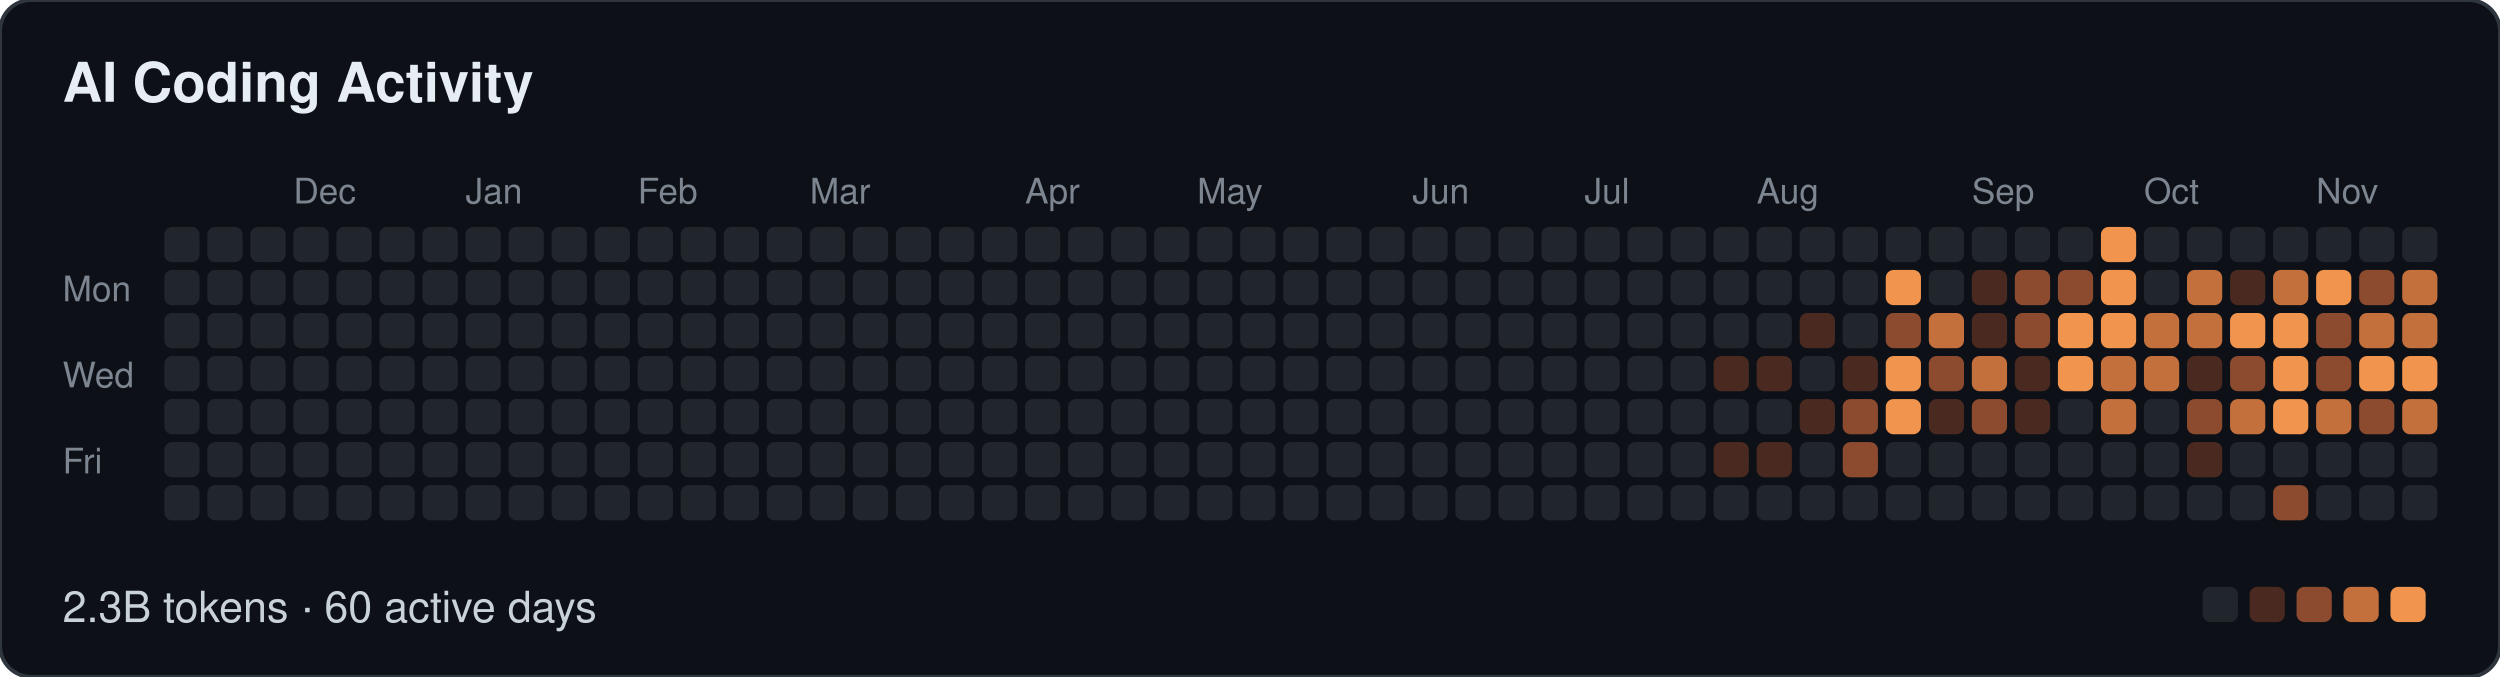
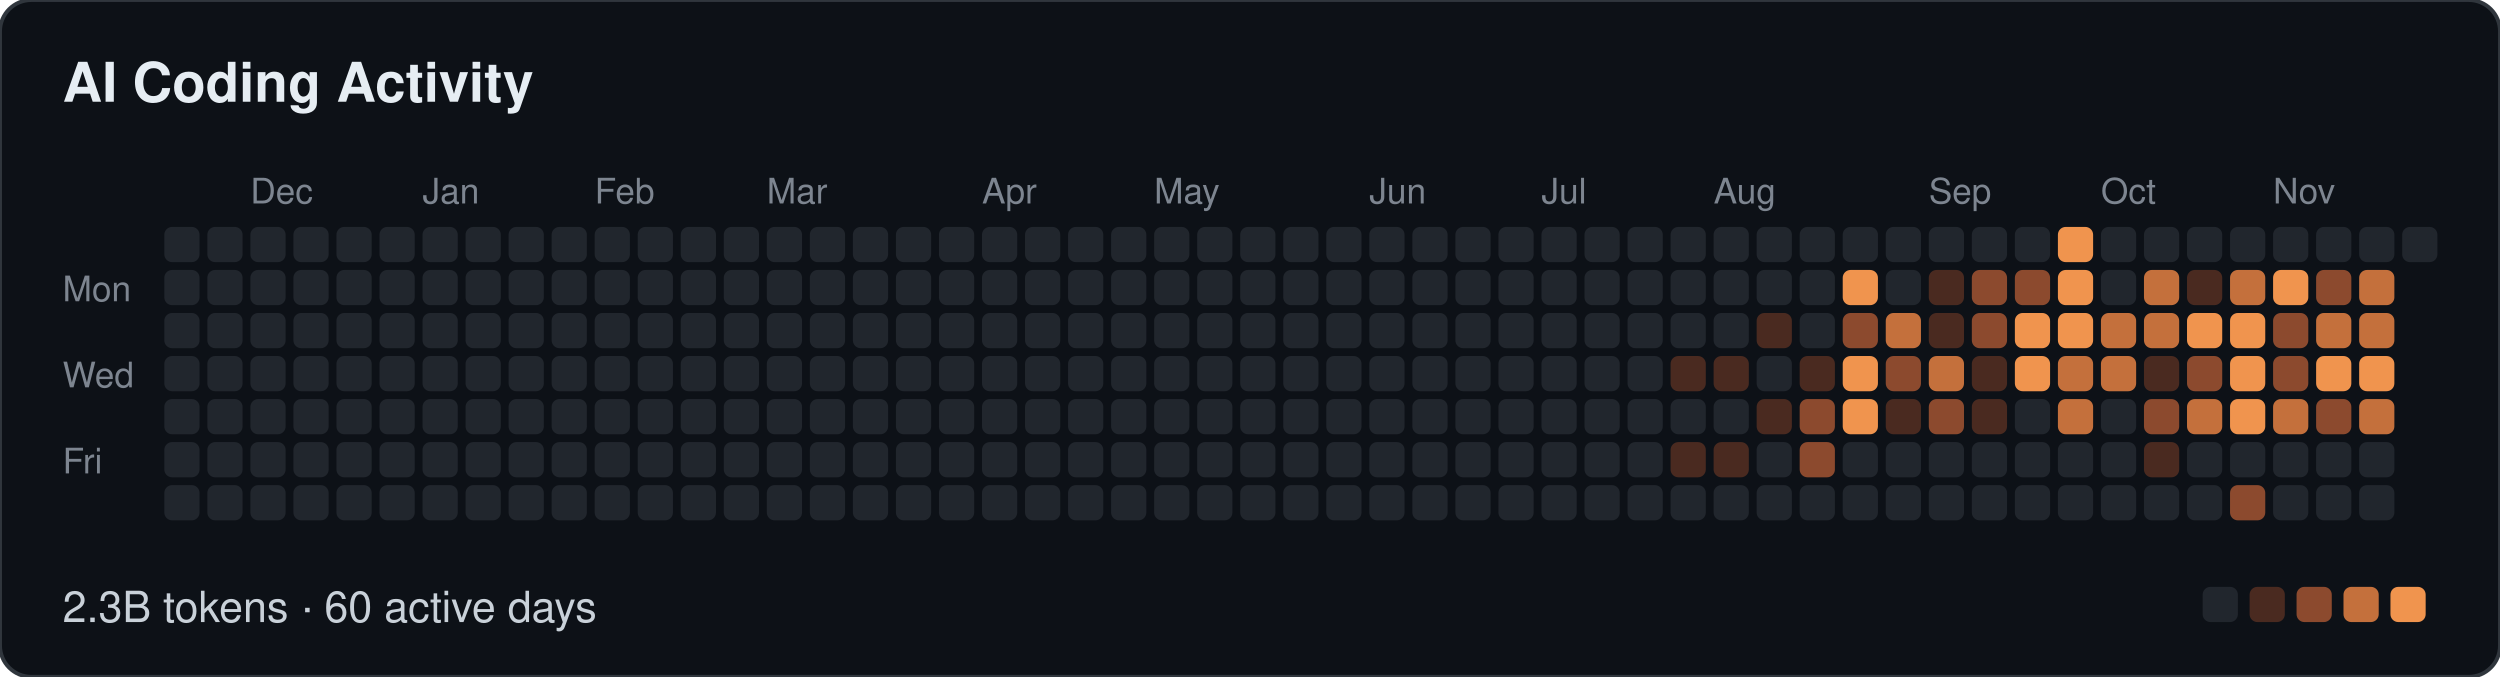
<svg xmlns="http://www.w3.org/2000/svg" width="639" height="173" viewBox="0 0 639 173" role="img" aria-label="AI Coding Activity: 2.3B tokens · 60 active days">
  <style>
  text { font-family: -apple-system, BlinkMacSystemFont, "Segoe UI", Helvetica, Arial, sans-serif; }
  .t { font-size: 14px; font-weight: 600; fill: #e6edf3; }
  .m { font-size: 9px; fill: #7d8590; }
  .f { font-size: 11px; fill: #c9d1d9; }
</style>
  <rect width="639" height="173" rx="8" fill="#0d1117" stroke="#30363d" />
  <text class="t" x="16" y="26">AI Coding Activity</text>
-   <text class="m" x="75" y="52">Dec</text>
-   <text class="m" x="119" y="52">Jan</text>
-   <text class="m" x="163" y="52">Feb</text>
-   <text class="m" x="207" y="52">Mar</text>
-   <text class="m" x="262" y="52">Apr</text>
-   <text class="m" x="306" y="52">May</text>
-   <text class="m" x="361" y="52">Jun</text>
-   <text class="m" x="405" y="52">Jul</text>
-   <text class="m" x="449" y="52">Aug</text>
-   <text class="m" x="504" y="52">Sep</text>
-   <text class="m" x="548" y="52">Oct</text>
-   <text class="m" x="592" y="52">Nov</text>
+   <text class="m" x="64" y="52">Dec</text>
+   <text class="m" x="108" y="52">Jan</text>
+   <text class="m" x="152" y="52">Feb</text>
+   <text class="m" x="196" y="52">Mar</text>
+   <text class="m" x="251" y="52">Apr</text>
+   <text class="m" x="295" y="52">May</text>
+   <text class="m" x="350" y="52">Jun</text>
+   <text class="m" x="394" y="52">Jul</text>
+   <text class="m" x="438" y="52">Aug</text>
+   <text class="m" x="493" y="52">Sep</text>
+   <text class="m" x="537" y="52">Oct</text>
+   <text class="m" x="581" y="52">Nov</text>
  <text class="m" x="16" y="77">Mon</text>
  <text class="m" x="16" y="99">Wed</text>
  <text class="m" x="16" y="121">Fri</text>
  <rect x="42" y="58" width="9" height="9" rx="2" fill="#21262d" />
  <rect x="42" y="69" width="9" height="9" rx="2" fill="#21262d" />
  <rect x="42" y="80" width="9" height="9" rx="2" fill="#21262d" />
  <rect x="42" y="91" width="9" height="9" rx="2" fill="#21262d" />
  <rect x="42" y="102" width="9" height="9" rx="2" fill="#21262d" />
  <rect x="42" y="113" width="9" height="9" rx="2" fill="#21262d" />
  <rect x="42" y="124" width="9" height="9" rx="2" fill="#21262d" />
  <rect x="53" y="58" width="9" height="9" rx="2" fill="#21262d" />
  <rect x="53" y="69" width="9" height="9" rx="2" fill="#21262d" />
  <rect x="53" y="80" width="9" height="9" rx="2" fill="#21262d" />
  <rect x="53" y="91" width="9" height="9" rx="2" fill="#21262d" />
  <rect x="53" y="102" width="9" height="9" rx="2" fill="#21262d" />
  <rect x="53" y="113" width="9" height="9" rx="2" fill="#21262d" />
  <rect x="53" y="124" width="9" height="9" rx="2" fill="#21262d" />
  <rect x="64" y="58" width="9" height="9" rx="2" fill="#21262d" />
  <rect x="64" y="69" width="9" height="9" rx="2" fill="#21262d" />
  <rect x="64" y="80" width="9" height="9" rx="2" fill="#21262d" />
  <rect x="64" y="91" width="9" height="9" rx="2" fill="#21262d" />
  <rect x="64" y="102" width="9" height="9" rx="2" fill="#21262d" />
  <rect x="64" y="113" width="9" height="9" rx="2" fill="#21262d" />
  <rect x="64" y="124" width="9" height="9" rx="2" fill="#21262d" />
  <rect x="75" y="58" width="9" height="9" rx="2" fill="#21262d" />
  <rect x="75" y="69" width="9" height="9" rx="2" fill="#21262d" />
  <rect x="75" y="80" width="9" height="9" rx="2" fill="#21262d" />
  <rect x="75" y="91" width="9" height="9" rx="2" fill="#21262d" />
  <rect x="75" y="102" width="9" height="9" rx="2" fill="#21262d" />
  <rect x="75" y="113" width="9" height="9" rx="2" fill="#21262d" />
  <rect x="75" y="124" width="9" height="9" rx="2" fill="#21262d" />
  <rect x="86" y="58" width="9" height="9" rx="2" fill="#21262d" />
  <rect x="86" y="69" width="9" height="9" rx="2" fill="#21262d" />
  <rect x="86" y="80" width="9" height="9" rx="2" fill="#21262d" />
  <rect x="86" y="91" width="9" height="9" rx="2" fill="#21262d" />
  <rect x="86" y="102" width="9" height="9" rx="2" fill="#21262d" />
  <rect x="86" y="113" width="9" height="9" rx="2" fill="#21262d" />
  <rect x="86" y="124" width="9" height="9" rx="2" fill="#21262d" />
  <rect x="97" y="58" width="9" height="9" rx="2" fill="#21262d" />
  <rect x="97" y="69" width="9" height="9" rx="2" fill="#21262d" />
  <rect x="97" y="80" width="9" height="9" rx="2" fill="#21262d" />
  <rect x="97" y="91" width="9" height="9" rx="2" fill="#21262d" />
  <rect x="97" y="102" width="9" height="9" rx="2" fill="#21262d" />
  <rect x="97" y="113" width="9" height="9" rx="2" fill="#21262d" />
  <rect x="97" y="124" width="9" height="9" rx="2" fill="#21262d" />
  <rect x="108" y="58" width="9" height="9" rx="2" fill="#21262d" />
  <rect x="108" y="69" width="9" height="9" rx="2" fill="#21262d" />
  <rect x="108" y="80" width="9" height="9" rx="2" fill="#21262d" />
  <rect x="108" y="91" width="9" height="9" rx="2" fill="#21262d" />
  <rect x="108" y="102" width="9" height="9" rx="2" fill="#21262d" />
  <rect x="108" y="113" width="9" height="9" rx="2" fill="#21262d" />
  <rect x="108" y="124" width="9" height="9" rx="2" fill="#21262d" />
  <rect x="119" y="58" width="9" height="9" rx="2" fill="#21262d" />
  <rect x="119" y="69" width="9" height="9" rx="2" fill="#21262d" />
  <rect x="119" y="80" width="9" height="9" rx="2" fill="#21262d" />
  <rect x="119" y="91" width="9" height="9" rx="2" fill="#21262d" />
  <rect x="119" y="102" width="9" height="9" rx="2" fill="#21262d" />
  <rect x="119" y="113" width="9" height="9" rx="2" fill="#21262d" />
  <rect x="119" y="124" width="9" height="9" rx="2" fill="#21262d" />
  <rect x="130" y="58" width="9" height="9" rx="2" fill="#21262d" />
  <rect x="130" y="69" width="9" height="9" rx="2" fill="#21262d" />
  <rect x="130" y="80" width="9" height="9" rx="2" fill="#21262d" />
  <rect x="130" y="91" width="9" height="9" rx="2" fill="#21262d" />
  <rect x="130" y="102" width="9" height="9" rx="2" fill="#21262d" />
  <rect x="130" y="113" width="9" height="9" rx="2" fill="#21262d" />
  <rect x="130" y="124" width="9" height="9" rx="2" fill="#21262d" />
  <rect x="141" y="58" width="9" height="9" rx="2" fill="#21262d" />
  <rect x="141" y="69" width="9" height="9" rx="2" fill="#21262d" />
  <rect x="141" y="80" width="9" height="9" rx="2" fill="#21262d" />
  <rect x="141" y="91" width="9" height="9" rx="2" fill="#21262d" />
  <rect x="141" y="102" width="9" height="9" rx="2" fill="#21262d" />
  <rect x="141" y="113" width="9" height="9" rx="2" fill="#21262d" />
  <rect x="141" y="124" width="9" height="9" rx="2" fill="#21262d" />
  <rect x="152" y="58" width="9" height="9" rx="2" fill="#21262d" />
  <rect x="152" y="69" width="9" height="9" rx="2" fill="#21262d" />
  <rect x="152" y="80" width="9" height="9" rx="2" fill="#21262d" />
  <rect x="152" y="91" width="9" height="9" rx="2" fill="#21262d" />
  <rect x="152" y="102" width="9" height="9" rx="2" fill="#21262d" />
  <rect x="152" y="113" width="9" height="9" rx="2" fill="#21262d" />
  <rect x="152" y="124" width="9" height="9" rx="2" fill="#21262d" />
  <rect x="163" y="58" width="9" height="9" rx="2" fill="#21262d" />
  <rect x="163" y="69" width="9" height="9" rx="2" fill="#21262d" />
  <rect x="163" y="80" width="9" height="9" rx="2" fill="#21262d" />
  <rect x="163" y="91" width="9" height="9" rx="2" fill="#21262d" />
  <rect x="163" y="102" width="9" height="9" rx="2" fill="#21262d" />
  <rect x="163" y="113" width="9" height="9" rx="2" fill="#21262d" />
  <rect x="163" y="124" width="9" height="9" rx="2" fill="#21262d" />
  <rect x="174" y="58" width="9" height="9" rx="2" fill="#21262d" />
  <rect x="174" y="69" width="9" height="9" rx="2" fill="#21262d" />
  <rect x="174" y="80" width="9" height="9" rx="2" fill="#21262d" />
  <rect x="174" y="91" width="9" height="9" rx="2" fill="#21262d" />
  <rect x="174" y="102" width="9" height="9" rx="2" fill="#21262d" />
  <rect x="174" y="113" width="9" height="9" rx="2" fill="#21262d" />
  <rect x="174" y="124" width="9" height="9" rx="2" fill="#21262d" />
  <rect x="185" y="58" width="9" height="9" rx="2" fill="#21262d" />
  <rect x="185" y="69" width="9" height="9" rx="2" fill="#21262d" />
  <rect x="185" y="80" width="9" height="9" rx="2" fill="#21262d" />
  <rect x="185" y="91" width="9" height="9" rx="2" fill="#21262d" />
  <rect x="185" y="102" width="9" height="9" rx="2" fill="#21262d" />
  <rect x="185" y="113" width="9" height="9" rx="2" fill="#21262d" />
  <rect x="185" y="124" width="9" height="9" rx="2" fill="#21262d" />
  <rect x="196" y="58" width="9" height="9" rx="2" fill="#21262d" />
  <rect x="196" y="69" width="9" height="9" rx="2" fill="#21262d" />
  <rect x="196" y="80" width="9" height="9" rx="2" fill="#21262d" />
  <rect x="196" y="91" width="9" height="9" rx="2" fill="#21262d" />
  <rect x="196" y="102" width="9" height="9" rx="2" fill="#21262d" />
  <rect x="196" y="113" width="9" height="9" rx="2" fill="#21262d" />
  <rect x="196" y="124" width="9" height="9" rx="2" fill="#21262d" />
  <rect x="207" y="58" width="9" height="9" rx="2" fill="#21262d" />
  <rect x="207" y="69" width="9" height="9" rx="2" fill="#21262d" />
  <rect x="207" y="80" width="9" height="9" rx="2" fill="#21262d" />
  <rect x="207" y="91" width="9" height="9" rx="2" fill="#21262d" />
  <rect x="207" y="102" width="9" height="9" rx="2" fill="#21262d" />
  <rect x="207" y="113" width="9" height="9" rx="2" fill="#21262d" />
  <rect x="207" y="124" width="9" height="9" rx="2" fill="#21262d" />
  <rect x="218" y="58" width="9" height="9" rx="2" fill="#21262d" />
  <rect x="218" y="69" width="9" height="9" rx="2" fill="#21262d" />
  <rect x="218" y="80" width="9" height="9" rx="2" fill="#21262d" />
  <rect x="218" y="91" width="9" height="9" rx="2" fill="#21262d" />
  <rect x="218" y="102" width="9" height="9" rx="2" fill="#21262d" />
  <rect x="218" y="113" width="9" height="9" rx="2" fill="#21262d" />
  <rect x="218" y="124" width="9" height="9" rx="2" fill="#21262d" />
  <rect x="229" y="58" width="9" height="9" rx="2" fill="#21262d" />
  <rect x="229" y="69" width="9" height="9" rx="2" fill="#21262d" />
  <rect x="229" y="80" width="9" height="9" rx="2" fill="#21262d" />
  <rect x="229" y="91" width="9" height="9" rx="2" fill="#21262d" />
  <rect x="229" y="102" width="9" height="9" rx="2" fill="#21262d" />
  <rect x="229" y="113" width="9" height="9" rx="2" fill="#21262d" />
  <rect x="229" y="124" width="9" height="9" rx="2" fill="#21262d" />
  <rect x="240" y="58" width="9" height="9" rx="2" fill="#21262d" />
  <rect x="240" y="69" width="9" height="9" rx="2" fill="#21262d" />
  <rect x="240" y="80" width="9" height="9" rx="2" fill="#21262d" />
  <rect x="240" y="91" width="9" height="9" rx="2" fill="#21262d" />
  <rect x="240" y="102" width="9" height="9" rx="2" fill="#21262d" />
  <rect x="240" y="113" width="9" height="9" rx="2" fill="#21262d" />
  <rect x="240" y="124" width="9" height="9" rx="2" fill="#21262d" />
  <rect x="251" y="58" width="9" height="9" rx="2" fill="#21262d" />
  <rect x="251" y="69" width="9" height="9" rx="2" fill="#21262d" />
  <rect x="251" y="80" width="9" height="9" rx="2" fill="#21262d" />
  <rect x="251" y="91" width="9" height="9" rx="2" fill="#21262d" />
  <rect x="251" y="102" width="9" height="9" rx="2" fill="#21262d" />
  <rect x="251" y="113" width="9" height="9" rx="2" fill="#21262d" />
  <rect x="251" y="124" width="9" height="9" rx="2" fill="#21262d" />
  <rect x="262" y="58" width="9" height="9" rx="2" fill="#21262d" />
  <rect x="262" y="69" width="9" height="9" rx="2" fill="#21262d" />
  <rect x="262" y="80" width="9" height="9" rx="2" fill="#21262d" />
  <rect x="262" y="91" width="9" height="9" rx="2" fill="#21262d" />
  <rect x="262" y="102" width="9" height="9" rx="2" fill="#21262d" />
  <rect x="262" y="113" width="9" height="9" rx="2" fill="#21262d" />
  <rect x="262" y="124" width="9" height="9" rx="2" fill="#21262d" />
  <rect x="273" y="58" width="9" height="9" rx="2" fill="#21262d" />
  <rect x="273" y="69" width="9" height="9" rx="2" fill="#21262d" />
  <rect x="273" y="80" width="9" height="9" rx="2" fill="#21262d" />
  <rect x="273" y="91" width="9" height="9" rx="2" fill="#21262d" />
  <rect x="273" y="102" width="9" height="9" rx="2" fill="#21262d" />
  <rect x="273" y="113" width="9" height="9" rx="2" fill="#21262d" />
  <rect x="273" y="124" width="9" height="9" rx="2" fill="#21262d" />
  <rect x="284" y="58" width="9" height="9" rx="2" fill="#21262d" />
  <rect x="284" y="69" width="9" height="9" rx="2" fill="#21262d" />
  <rect x="284" y="80" width="9" height="9" rx="2" fill="#21262d" />
  <rect x="284" y="91" width="9" height="9" rx="2" fill="#21262d" />
  <rect x="284" y="102" width="9" height="9" rx="2" fill="#21262d" />
  <rect x="284" y="113" width="9" height="9" rx="2" fill="#21262d" />
  <rect x="284" y="124" width="9" height="9" rx="2" fill="#21262d" />
  <rect x="295" y="58" width="9" height="9" rx="2" fill="#21262d" />
  <rect x="295" y="69" width="9" height="9" rx="2" fill="#21262d" />
  <rect x="295" y="80" width="9" height="9" rx="2" fill="#21262d" />
  <rect x="295" y="91" width="9" height="9" rx="2" fill="#21262d" />
  <rect x="295" y="102" width="9" height="9" rx="2" fill="#21262d" />
  <rect x="295" y="113" width="9" height="9" rx="2" fill="#21262d" />
  <rect x="295" y="124" width="9" height="9" rx="2" fill="#21262d" />
  <rect x="306" y="58" width="9" height="9" rx="2" fill="#21262d" />
  <rect x="306" y="69" width="9" height="9" rx="2" fill="#21262d" />
  <rect x="306" y="80" width="9" height="9" rx="2" fill="#21262d" />
  <rect x="306" y="91" width="9" height="9" rx="2" fill="#21262d" />
  <rect x="306" y="102" width="9" height="9" rx="2" fill="#21262d" />
  <rect x="306" y="113" width="9" height="9" rx="2" fill="#21262d" />
  <rect x="306" y="124" width="9" height="9" rx="2" fill="#21262d" />
  <rect x="317" y="58" width="9" height="9" rx="2" fill="#21262d" />
  <rect x="317" y="69" width="9" height="9" rx="2" fill="#21262d" />
  <rect x="317" y="80" width="9" height="9" rx="2" fill="#21262d" />
  <rect x="317" y="91" width="9" height="9" rx="2" fill="#21262d" />
  <rect x="317" y="102" width="9" height="9" rx="2" fill="#21262d" />
  <rect x="317" y="113" width="9" height="9" rx="2" fill="#21262d" />
  <rect x="317" y="124" width="9" height="9" rx="2" fill="#21262d" />
  <rect x="328" y="58" width="9" height="9" rx="2" fill="#21262d" />
  <rect x="328" y="69" width="9" height="9" rx="2" fill="#21262d" />
  <rect x="328" y="80" width="9" height="9" rx="2" fill="#21262d" />
  <rect x="328" y="91" width="9" height="9" rx="2" fill="#21262d" />
  <rect x="328" y="102" width="9" height="9" rx="2" fill="#21262d" />
  <rect x="328" y="113" width="9" height="9" rx="2" fill="#21262d" />
  <rect x="328" y="124" width="9" height="9" rx="2" fill="#21262d" />
  <rect x="339" y="58" width="9" height="9" rx="2" fill="#21262d" />
  <rect x="339" y="69" width="9" height="9" rx="2" fill="#21262d" />
  <rect x="339" y="80" width="9" height="9" rx="2" fill="#21262d" />
  <rect x="339" y="91" width="9" height="9" rx="2" fill="#21262d" />
  <rect x="339" y="102" width="9" height="9" rx="2" fill="#21262d" />
  <rect x="339" y="113" width="9" height="9" rx="2" fill="#21262d" />
  <rect x="339" y="124" width="9" height="9" rx="2" fill="#21262d" />
  <rect x="350" y="58" width="9" height="9" rx="2" fill="#21262d" />
  <rect x="350" y="69" width="9" height="9" rx="2" fill="#21262d" />
  <rect x="350" y="80" width="9" height="9" rx="2" fill="#21262d" />
  <rect x="350" y="91" width="9" height="9" rx="2" fill="#21262d" />
  <rect x="350" y="102" width="9" height="9" rx="2" fill="#21262d" />
  <rect x="350" y="113" width="9" height="9" rx="2" fill="#21262d" />
  <rect x="350" y="124" width="9" height="9" rx="2" fill="#21262d" />
  <rect x="361" y="58" width="9" height="9" rx="2" fill="#21262d" />
  <rect x="361" y="69" width="9" height="9" rx="2" fill="#21262d" />
  <rect x="361" y="80" width="9" height="9" rx="2" fill="#21262d" />
  <rect x="361" y="91" width="9" height="9" rx="2" fill="#21262d" />
  <rect x="361" y="102" width="9" height="9" rx="2" fill="#21262d" />
  <rect x="361" y="113" width="9" height="9" rx="2" fill="#21262d" />
  <rect x="361" y="124" width="9" height="9" rx="2" fill="#21262d" />
  <rect x="372" y="58" width="9" height="9" rx="2" fill="#21262d" />
  <rect x="372" y="69" width="9" height="9" rx="2" fill="#21262d" />
  <rect x="372" y="80" width="9" height="9" rx="2" fill="#21262d" />
  <rect x="372" y="91" width="9" height="9" rx="2" fill="#21262d" />
  <rect x="372" y="102" width="9" height="9" rx="2" fill="#21262d" />
  <rect x="372" y="113" width="9" height="9" rx="2" fill="#21262d" />
  <rect x="372" y="124" width="9" height="9" rx="2" fill="#21262d" />
  <rect x="383" y="58" width="9" height="9" rx="2" fill="#21262d" />
  <rect x="383" y="69" width="9" height="9" rx="2" fill="#21262d" />
  <rect x="383" y="80" width="9" height="9" rx="2" fill="#21262d" />
  <rect x="383" y="91" width="9" height="9" rx="2" fill="#21262d" />
  <rect x="383" y="102" width="9" height="9" rx="2" fill="#21262d" />
  <rect x="383" y="113" width="9" height="9" rx="2" fill="#21262d" />
  <rect x="383" y="124" width="9" height="9" rx="2" fill="#21262d" />
  <rect x="394" y="58" width="9" height="9" rx="2" fill="#21262d" />
  <rect x="394" y="69" width="9" height="9" rx="2" fill="#21262d" />
  <rect x="394" y="80" width="9" height="9" rx="2" fill="#21262d" />
  <rect x="394" y="91" width="9" height="9" rx="2" fill="#21262d" />
  <rect x="394" y="102" width="9" height="9" rx="2" fill="#21262d" />
  <rect x="394" y="113" width="9" height="9" rx="2" fill="#21262d" />
  <rect x="394" y="124" width="9" height="9" rx="2" fill="#21262d" />
  <rect x="405" y="58" width="9" height="9" rx="2" fill="#21262d" />
  <rect x="405" y="69" width="9" height="9" rx="2" fill="#21262d" />
  <rect x="405" y="80" width="9" height="9" rx="2" fill="#21262d" />
  <rect x="405" y="91" width="9" height="9" rx="2" fill="#21262d" />
  <rect x="405" y="102" width="9" height="9" rx="2" fill="#21262d" />
  <rect x="405" y="113" width="9" height="9" rx="2" fill="#21262d" />
  <rect x="405" y="124" width="9" height="9" rx="2" fill="#21262d" />
  <rect x="416" y="58" width="9" height="9" rx="2" fill="#21262d" />
  <rect x="416" y="69" width="9" height="9" rx="2" fill="#21262d" />
  <rect x="416" y="80" width="9" height="9" rx="2" fill="#21262d" />
  <rect x="416" y="91" width="9" height="9" rx="2" fill="#21262d" />
  <rect x="416" y="102" width="9" height="9" rx="2" fill="#21262d" />
  <rect x="416" y="113" width="9" height="9" rx="2" fill="#21262d" />
  <rect x="416" y="124" width="9" height="9" rx="2" fill="#21262d" />
  <rect x="427" y="58" width="9" height="9" rx="2" fill="#21262d" />
  <rect x="427" y="69" width="9" height="9" rx="2" fill="#21262d" />
  <rect x="427" y="80" width="9" height="9" rx="2" fill="#21262d" />
-   <rect x="427" y="91" width="9" height="9" rx="2" fill="#21262d" />
+   <rect x="427" y="91" width="9" height="9" rx="2" fill="#4a2a20" />
  <rect x="427" y="102" width="9" height="9" rx="2" fill="#21262d" />
-   <rect x="427" y="113" width="9" height="9" rx="2" fill="#21262d" />
+   <rect x="427" y="113" width="9" height="9" rx="2" fill="#4a2a20" />
  <rect x="427" y="124" width="9" height="9" rx="2" fill="#21262d" />
  <rect x="438" y="58" width="9" height="9" rx="2" fill="#21262d" />
  <rect x="438" y="69" width="9" height="9" rx="2" fill="#21262d" />
  <rect x="438" y="80" width="9" height="9" rx="2" fill="#21262d" />
  <rect x="438" y="91" width="9" height="9" rx="2" fill="#4a2a20" />
  <rect x="438" y="102" width="9" height="9" rx="2" fill="#21262d" />
  <rect x="438" y="113" width="9" height="9" rx="2" fill="#4a2a20" />
  <rect x="438" y="124" width="9" height="9" rx="2" fill="#21262d" />
  <rect x="449" y="58" width="9" height="9" rx="2" fill="#21262d" />
  <rect x="449" y="69" width="9" height="9" rx="2" fill="#21262d" />
-   <rect x="449" y="80" width="9" height="9" rx="2" fill="#21262d" />
-   <rect x="449" y="91" width="9" height="9" rx="2" fill="#4a2a20" />
-   <rect x="449" y="102" width="9" height="9" rx="2" fill="#21262d" />
-   <rect x="449" y="113" width="9" height="9" rx="2" fill="#4a2a20" />
+   <rect x="449" y="80" width="9" height="9" rx="2" fill="#4a2a20" />
+   <rect x="449" y="91" width="9" height="9" rx="2" fill="#21262d" />
+   <rect x="449" y="102" width="9" height="9" rx="2" fill="#4a2a20" />
+   <rect x="449" y="113" width="9" height="9" rx="2" fill="#21262d" />
  <rect x="449" y="124" width="9" height="9" rx="2" fill="#21262d" />
  <rect x="460" y="58" width="9" height="9" rx="2" fill="#21262d" />
  <rect x="460" y="69" width="9" height="9" rx="2" fill="#21262d" />
-   <rect x="460" y="80" width="9" height="9" rx="2" fill="#4a2a20" />
-   <rect x="460" y="91" width="9" height="9" rx="2" fill="#21262d" />
-   <rect x="460" y="102" width="9" height="9" rx="2" fill="#4a2a20" />
-   <rect x="460" y="113" width="9" height="9" rx="2" fill="#21262d" />
+   <rect x="460" y="80" width="9" height="9" rx="2" fill="#21262d" />
+   <rect x="460" y="91" width="9" height="9" rx="2" fill="#4a2a20" />
+   <rect x="460" y="102" width="9" height="9" rx="2" fill="#8c4a2e" />
+   <rect x="460" y="113" width="9" height="9" rx="2" fill="#8c4a2e" />
  <rect x="460" y="124" width="9" height="9" rx="2" fill="#21262d" />
  <rect x="471" y="58" width="9" height="9" rx="2" fill="#21262d" />
-   <rect x="471" y="69" width="9" height="9" rx="2" fill="#21262d" />
-   <rect x="471" y="80" width="9" height="9" rx="2" fill="#21262d" />
-   <rect x="471" y="91" width="9" height="9" rx="2" fill="#4a2a20" />
-   <rect x="471" y="102" width="9" height="9" rx="2" fill="#8c4a2e" />
-   <rect x="471" y="113" width="9" height="9" rx="2" fill="#8c4a2e" />
+   <rect x="471" y="69" width="9" height="9" rx="2" fill="#f0944e" />
+   <rect x="471" y="80" width="9" height="9" rx="2" fill="#8c4a2e" />
+   <rect x="471" y="91" width="9" height="9" rx="2" fill="#f0944e" />
+   <rect x="471" y="102" width="9" height="9" rx="2" fill="#f0944e" />
+   <rect x="471" y="113" width="9" height="9" rx="2" fill="#21262d" />
  <rect x="471" y="124" width="9" height="9" rx="2" fill="#21262d" />
  <rect x="482" y="58" width="9" height="9" rx="2" fill="#21262d" />
-   <rect x="482" y="69" width="9" height="9" rx="2" fill="#f0944e" />
-   <rect x="482" y="80" width="9" height="9" rx="2" fill="#8c4a2e" />
-   <rect x="482" y="91" width="9" height="9" rx="2" fill="#f0944e" />
-   <rect x="482" y="102" width="9" height="9" rx="2" fill="#f0944e" />
+   <rect x="482" y="69" width="9" height="9" rx="2" fill="#21262d" />
+   <rect x="482" y="80" width="9" height="9" rx="2" fill="#c4703c" />
+   <rect x="482" y="91" width="9" height="9" rx="2" fill="#8c4a2e" />
+   <rect x="482" y="102" width="9" height="9" rx="2" fill="#4a2a20" />
  <rect x="482" y="113" width="9" height="9" rx="2" fill="#21262d" />
  <rect x="482" y="124" width="9" height="9" rx="2" fill="#21262d" />
  <rect x="493" y="58" width="9" height="9" rx="2" fill="#21262d" />
-   <rect x="493" y="69" width="9" height="9" rx="2" fill="#21262d" />
-   <rect x="493" y="80" width="9" height="9" rx="2" fill="#c4703c" />
-   <rect x="493" y="91" width="9" height="9" rx="2" fill="#8c4a2e" />
-   <rect x="493" y="102" width="9" height="9" rx="2" fill="#4a2a20" />
+   <rect x="493" y="69" width="9" height="9" rx="2" fill="#4a2a20" />
+   <rect x="493" y="80" width="9" height="9" rx="2" fill="#4a2a20" />
+   <rect x="493" y="91" width="9" height="9" rx="2" fill="#c4703c" />
+   <rect x="493" y="102" width="9" height="9" rx="2" fill="#8c4a2e" />
  <rect x="493" y="113" width="9" height="9" rx="2" fill="#21262d" />
  <rect x="493" y="124" width="9" height="9" rx="2" fill="#21262d" />
  <rect x="504" y="58" width="9" height="9" rx="2" fill="#21262d" />
-   <rect x="504" y="69" width="9" height="9" rx="2" fill="#4a2a20" />
-   <rect x="504" y="80" width="9" height="9" rx="2" fill="#4a2a20" />
-   <rect x="504" y="91" width="9" height="9" rx="2" fill="#c4703c" />
-   <rect x="504" y="102" width="9" height="9" rx="2" fill="#8c4a2e" />
+   <rect x="504" y="69" width="9" height="9" rx="2" fill="#8c4a2e" />
+   <rect x="504" y="80" width="9" height="9" rx="2" fill="#8c4a2e" />
+   <rect x="504" y="91" width="9" height="9" rx="2" fill="#4a2a20" />
+   <rect x="504" y="102" width="9" height="9" rx="2" fill="#4a2a20" />
  <rect x="504" y="113" width="9" height="9" rx="2" fill="#21262d" />
  <rect x="504" y="124" width="9" height="9" rx="2" fill="#21262d" />
  <rect x="515" y="58" width="9" height="9" rx="2" fill="#21262d" />
  <rect x="515" y="69" width="9" height="9" rx="2" fill="#8c4a2e" />
-   <rect x="515" y="80" width="9" height="9" rx="2" fill="#8c4a2e" />
-   <rect x="515" y="91" width="9" height="9" rx="2" fill="#4a2a20" />
-   <rect x="515" y="102" width="9" height="9" rx="2" fill="#4a2a20" />
+   <rect x="515" y="80" width="9" height="9" rx="2" fill="#f0944e" />
+   <rect x="515" y="91" width="9" height="9" rx="2" fill="#f0944e" />
+   <rect x="515" y="102" width="9" height="9" rx="2" fill="#21262d" />
  <rect x="515" y="113" width="9" height="9" rx="2" fill="#21262d" />
  <rect x="515" y="124" width="9" height="9" rx="2" fill="#21262d" />
-   <rect x="526" y="58" width="9" height="9" rx="2" fill="#21262d" />
-   <rect x="526" y="69" width="9" height="9" rx="2" fill="#8c4a2e" />
+   <rect x="526" y="58" width="9" height="9" rx="2" fill="#f0944e" />
+   <rect x="526" y="69" width="9" height="9" rx="2" fill="#f0944e" />
  <rect x="526" y="80" width="9" height="9" rx="2" fill="#f0944e" />
-   <rect x="526" y="91" width="9" height="9" rx="2" fill="#f0944e" />
-   <rect x="526" y="102" width="9" height="9" rx="2" fill="#21262d" />
+   <rect x="526" y="91" width="9" height="9" rx="2" fill="#c4703c" />
+   <rect x="526" y="102" width="9" height="9" rx="2" fill="#c4703c" />
  <rect x="526" y="113" width="9" height="9" rx="2" fill="#21262d" />
  <rect x="526" y="124" width="9" height="9" rx="2" fill="#21262d" />
-   <rect x="537" y="58" width="9" height="9" rx="2" fill="#f0944e" />
-   <rect x="537" y="69" width="9" height="9" rx="2" fill="#f0944e" />
-   <rect x="537" y="80" width="9" height="9" rx="2" fill="#f0944e" />
+   <rect x="537" y="58" width="9" height="9" rx="2" fill="#21262d" />
+   <rect x="537" y="69" width="9" height="9" rx="2" fill="#21262d" />
+   <rect x="537" y="80" width="9" height="9" rx="2" fill="#c4703c" />
  <rect x="537" y="91" width="9" height="9" rx="2" fill="#c4703c" />
-   <rect x="537" y="102" width="9" height="9" rx="2" fill="#c4703c" />
+   <rect x="537" y="102" width="9" height="9" rx="2" fill="#21262d" />
  <rect x="537" y="113" width="9" height="9" rx="2" fill="#21262d" />
  <rect x="537" y="124" width="9" height="9" rx="2" fill="#21262d" />
  <rect x="548" y="58" width="9" height="9" rx="2" fill="#21262d" />
-   <rect x="548" y="69" width="9" height="9" rx="2" fill="#21262d" />
+   <rect x="548" y="69" width="9" height="9" rx="2" fill="#c4703c" />
  <rect x="548" y="80" width="9" height="9" rx="2" fill="#c4703c" />
-   <rect x="548" y="91" width="9" height="9" rx="2" fill="#c4703c" />
-   <rect x="548" y="102" width="9" height="9" rx="2" fill="#21262d" />
-   <rect x="548" y="113" width="9" height="9" rx="2" fill="#21262d" />
+   <rect x="548" y="91" width="9" height="9" rx="2" fill="#4a2a20" />
+   <rect x="548" y="102" width="9" height="9" rx="2" fill="#8c4a2e" />
+   <rect x="548" y="113" width="9" height="9" rx="2" fill="#4a2a20" />
  <rect x="548" y="124" width="9" height="9" rx="2" fill="#21262d" />
  <rect x="559" y="58" width="9" height="9" rx="2" fill="#21262d" />
-   <rect x="559" y="69" width="9" height="9" rx="2" fill="#c4703c" />
-   <rect x="559" y="80" width="9" height="9" rx="2" fill="#c4703c" />
-   <rect x="559" y="91" width="9" height="9" rx="2" fill="#4a2a20" />
-   <rect x="559" y="102" width="9" height="9" rx="2" fill="#8c4a2e" />
-   <rect x="559" y="113" width="9" height="9" rx="2" fill="#4a2a20" />
+   <rect x="559" y="69" width="9" height="9" rx="2" fill="#4a2a20" />
+   <rect x="559" y="80" width="9" height="9" rx="2" fill="#f0944e" />
+   <rect x="559" y="91" width="9" height="9" rx="2" fill="#8c4a2e" />
+   <rect x="559" y="102" width="9" height="9" rx="2" fill="#c4703c" />
+   <rect x="559" y="113" width="9" height="9" rx="2" fill="#21262d" />
  <rect x="559" y="124" width="9" height="9" rx="2" fill="#21262d" />
  <rect x="570" y="58" width="9" height="9" rx="2" fill="#21262d" />
-   <rect x="570" y="69" width="9" height="9" rx="2" fill="#4a2a20" />
+   <rect x="570" y="69" width="9" height="9" rx="2" fill="#c4703c" />
  <rect x="570" y="80" width="9" height="9" rx="2" fill="#f0944e" />
-   <rect x="570" y="91" width="9" height="9" rx="2" fill="#8c4a2e" />
-   <rect x="570" y="102" width="9" height="9" rx="2" fill="#c4703c" />
+   <rect x="570" y="91" width="9" height="9" rx="2" fill="#f0944e" />
+   <rect x="570" y="102" width="9" height="9" rx="2" fill="#f0944e" />
  <rect x="570" y="113" width="9" height="9" rx="2" fill="#21262d" />
-   <rect x="570" y="124" width="9" height="9" rx="2" fill="#21262d" />
+   <rect x="570" y="124" width="9" height="9" rx="2" fill="#8c4a2e" />
  <rect x="581" y="58" width="9" height="9" rx="2" fill="#21262d" />
-   <rect x="581" y="69" width="9" height="9" rx="2" fill="#c4703c" />
-   <rect x="581" y="80" width="9" height="9" rx="2" fill="#f0944e" />
-   <rect x="581" y="91" width="9" height="9" rx="2" fill="#f0944e" />
-   <rect x="581" y="102" width="9" height="9" rx="2" fill="#f0944e" />
+   <rect x="581" y="69" width="9" height="9" rx="2" fill="#f0944e" />
+   <rect x="581" y="80" width="9" height="9" rx="2" fill="#8c4a2e" />
+   <rect x="581" y="91" width="9" height="9" rx="2" fill="#8c4a2e" />
+   <rect x="581" y="102" width="9" height="9" rx="2" fill="#c4703c" />
  <rect x="581" y="113" width="9" height="9" rx="2" fill="#21262d" />
-   <rect x="581" y="124" width="9" height="9" rx="2" fill="#8c4a2e" />
+   <rect x="581" y="124" width="9" height="9" rx="2" fill="#21262d" />
  <rect x="592" y="58" width="9" height="9" rx="2" fill="#21262d" />
-   <rect x="592" y="69" width="9" height="9" rx="2" fill="#f0944e" />
-   <rect x="592" y="80" width="9" height="9" rx="2" fill="#8c4a2e" />
-   <rect x="592" y="91" width="9" height="9" rx="2" fill="#8c4a2e" />
-   <rect x="592" y="102" width="9" height="9" rx="2" fill="#c4703c" />
+   <rect x="592" y="69" width="9" height="9" rx="2" fill="#8c4a2e" />
+   <rect x="592" y="80" width="9" height="9" rx="2" fill="#c4703c" />
+   <rect x="592" y="91" width="9" height="9" rx="2" fill="#f0944e" />
+   <rect x="592" y="102" width="9" height="9" rx="2" fill="#8c4a2e" />
  <rect x="592" y="113" width="9" height="9" rx="2" fill="#21262d" />
  <rect x="592" y="124" width="9" height="9" rx="2" fill="#21262d" />
  <rect x="603" y="58" width="9" height="9" rx="2" fill="#21262d" />
-   <rect x="603" y="69" width="9" height="9" rx="2" fill="#8c4a2e" />
+   <rect x="603" y="69" width="9" height="9" rx="2" fill="#c4703c" />
  <rect x="603" y="80" width="9" height="9" rx="2" fill="#c4703c" />
  <rect x="603" y="91" width="9" height="9" rx="2" fill="#f0944e" />
-   <rect x="603" y="102" width="9" height="9" rx="2" fill="#8c4a2e" />
+   <rect x="603" y="102" width="9" height="9" rx="2" fill="#c4703c" />
  <rect x="603" y="113" width="9" height="9" rx="2" fill="#21262d" />
  <rect x="603" y="124" width="9" height="9" rx="2" fill="#21262d" />
  <rect x="614" y="58" width="9" height="9" rx="2" fill="#21262d" />
-   <rect x="614" y="69" width="9" height="9" rx="2" fill="#c4703c" />
-   <rect x="614" y="80" width="9" height="9" rx="2" fill="#c4703c" />
-   <rect x="614" y="91" width="9" height="9" rx="2" fill="#f0944e" />
-   <rect x="614" y="102" width="9" height="9" rx="2" fill="#c4703c" />
-   <rect x="614" y="113" width="9" height="9" rx="2" fill="#21262d" />
-   <rect x="614" y="124" width="9" height="9" rx="2" fill="#21262d" />
  <text class="f" x="16" y="159">2.3B tokens · 60 active days</text>
  <rect x="563" y="150" width="9" height="9" rx="2" fill="#21262d" />
  <rect x="575" y="150" width="9" height="9" rx="2" fill="#4a2a20" />
  <rect x="587" y="150" width="9" height="9" rx="2" fill="#8c4a2e" />
  <rect x="599" y="150" width="9" height="9" rx="2" fill="#c4703c" />
  <rect x="611" y="150" width="9" height="9" rx="2" fill="#f0944e" />
</svg>
